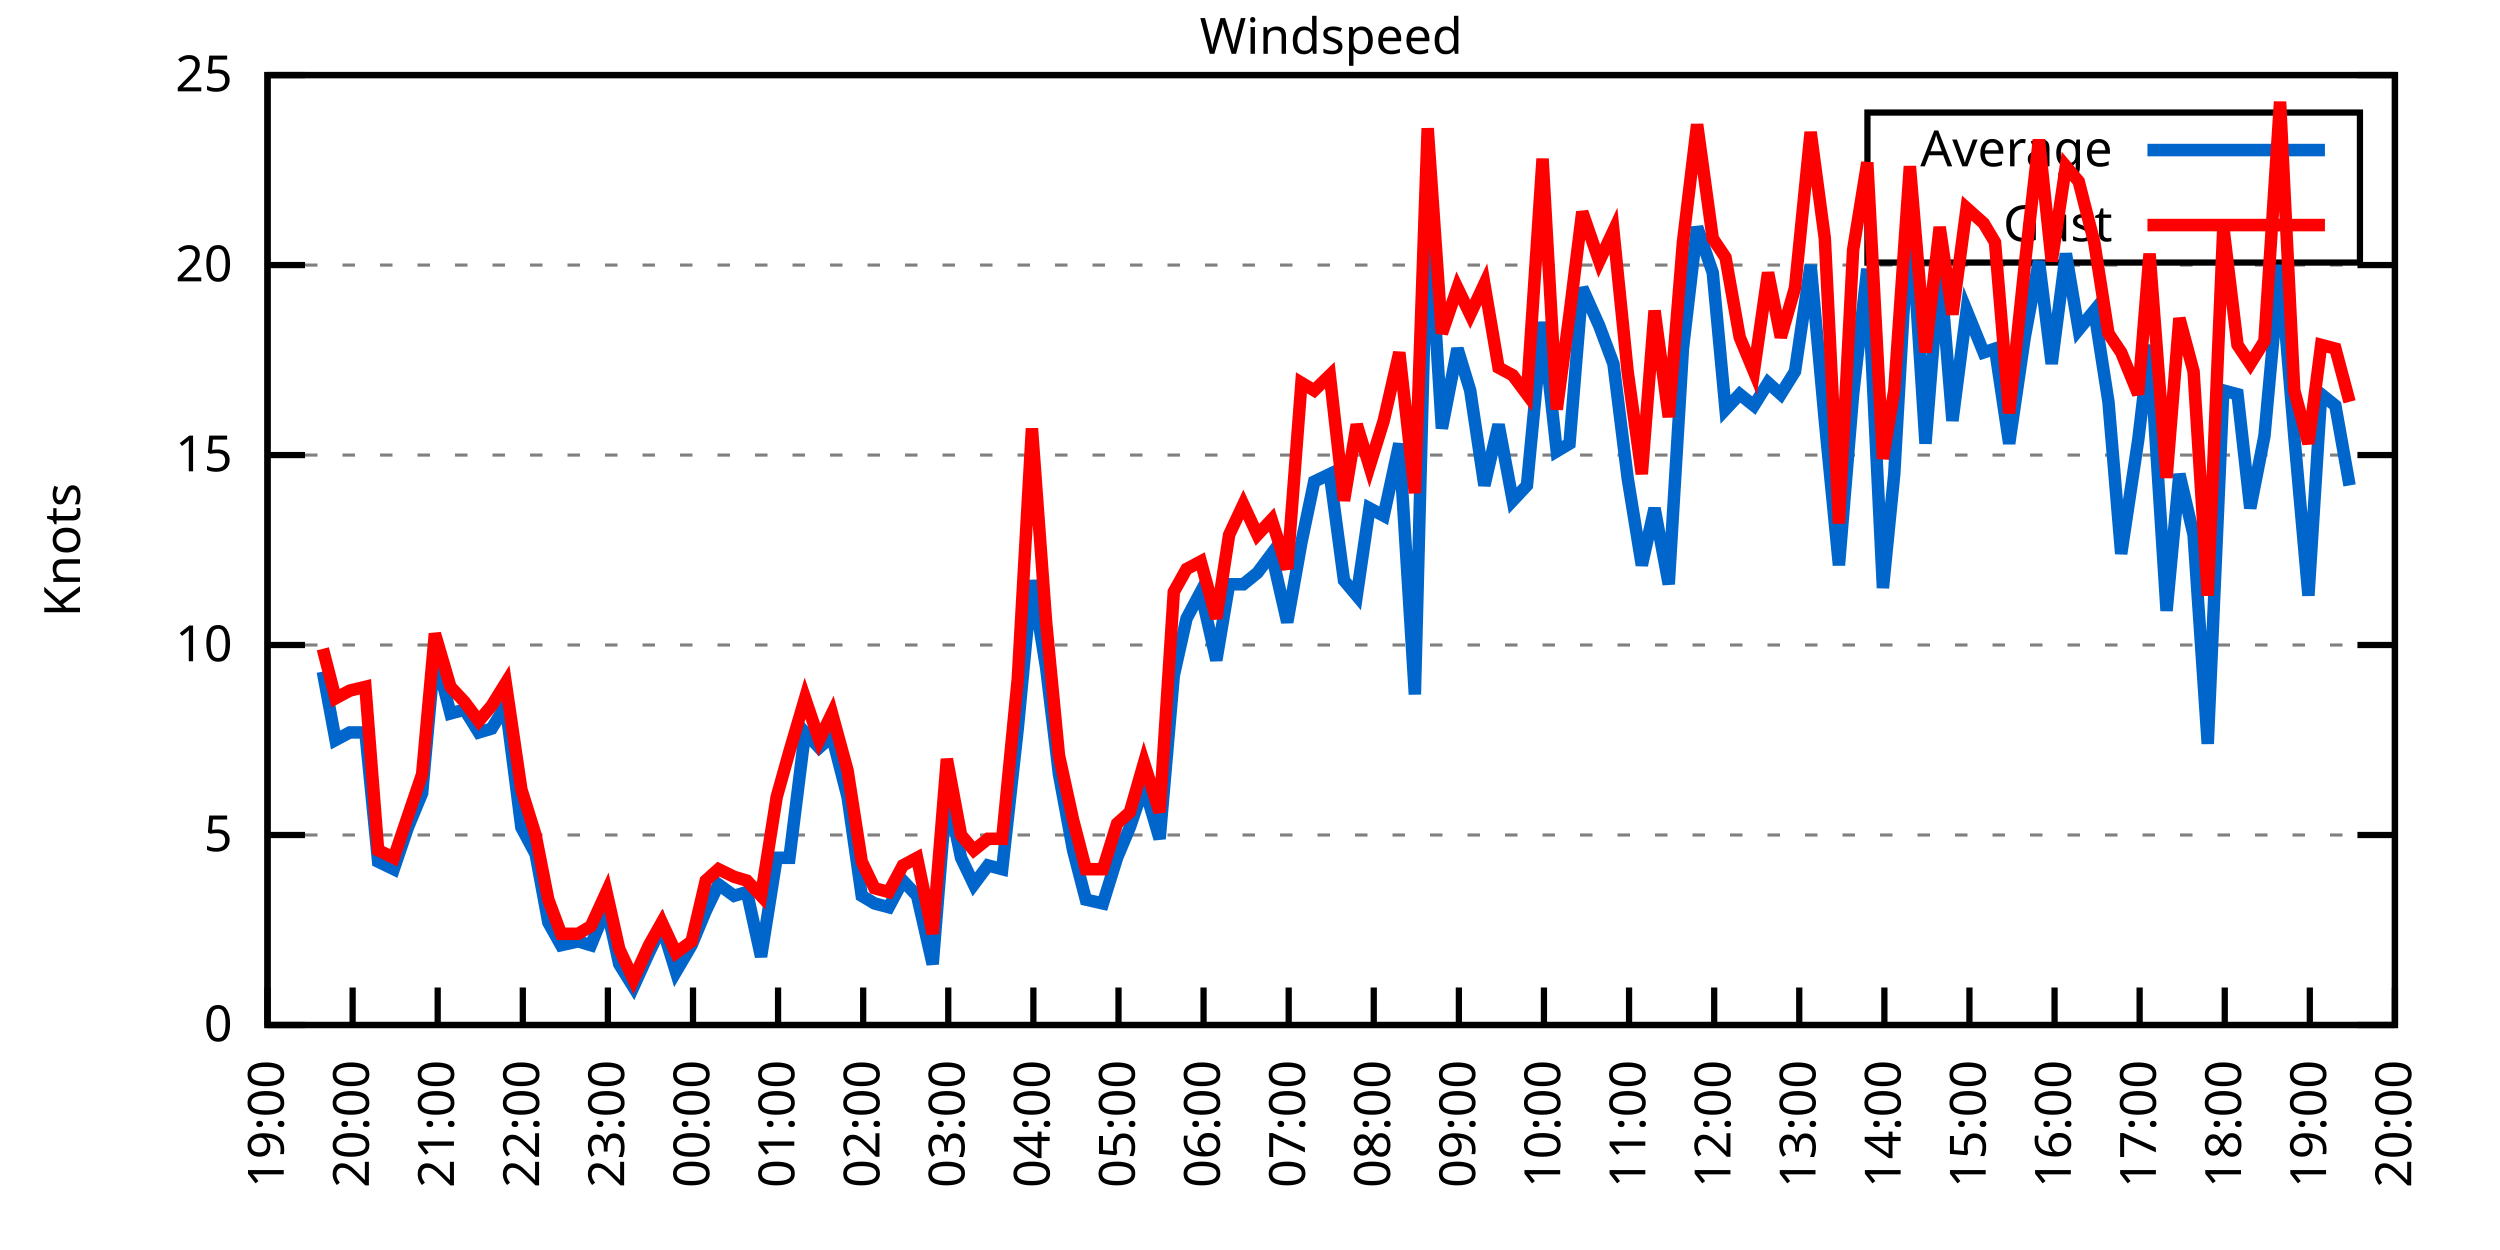
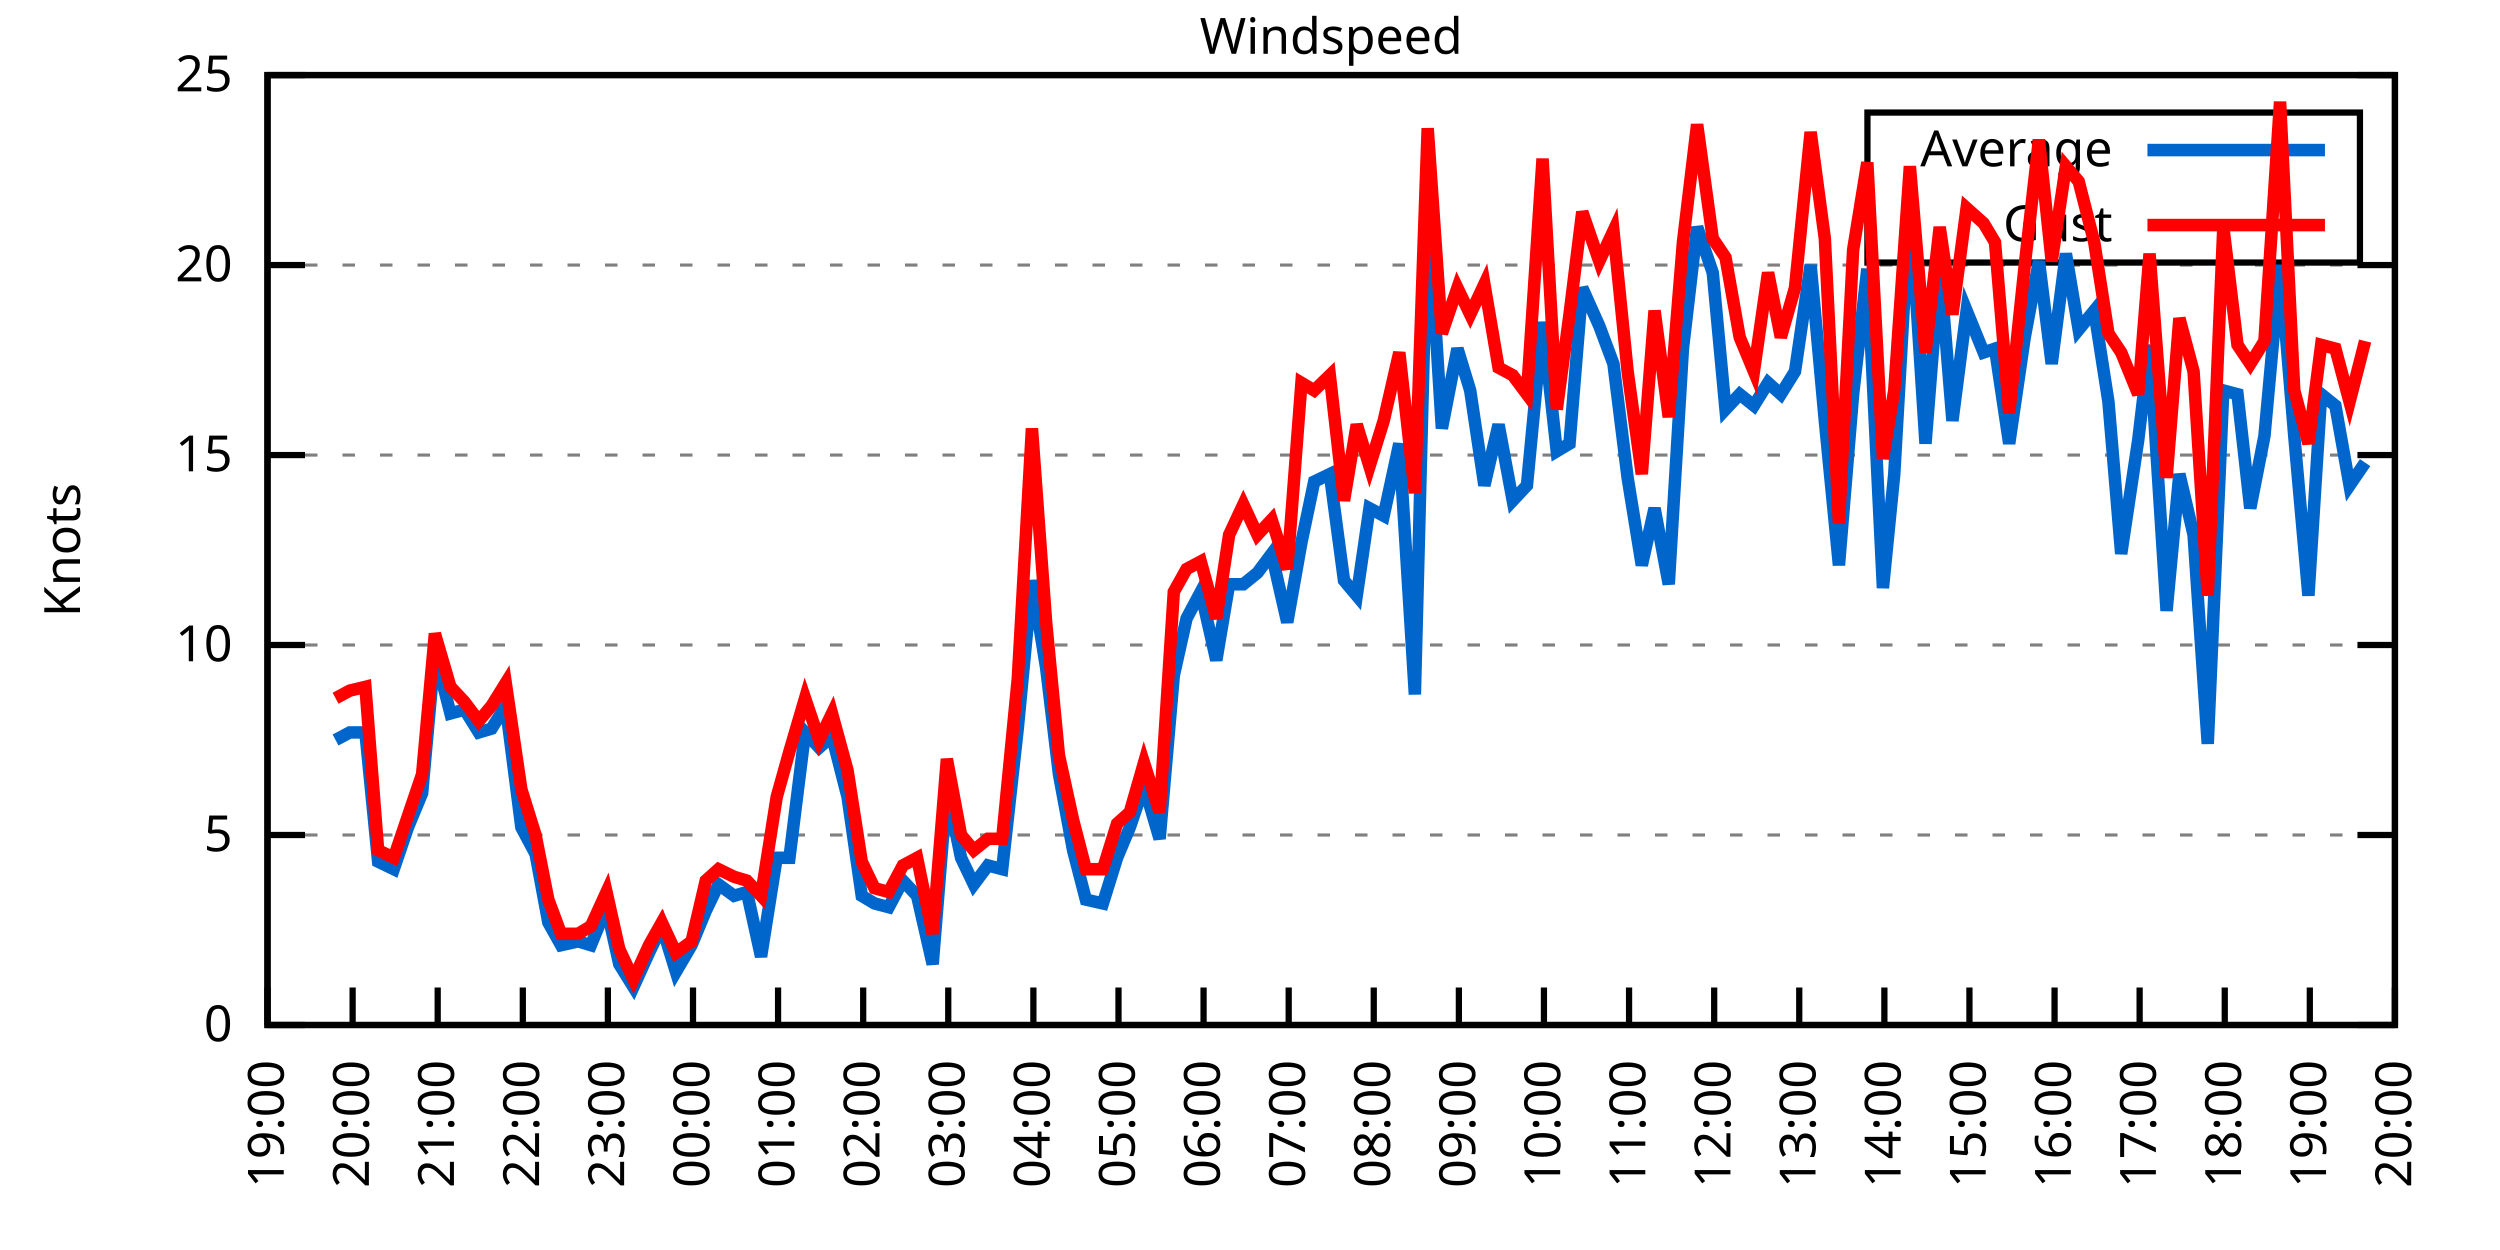
<svg xmlns="http://www.w3.org/2000/svg" xmlns:xlink="http://www.w3.org/1999/xlink" width="400" height="200" viewBox="0 0 400 200">
  <g id="gnuplot_canvas">
    <rect x="0" y="0" width="400" height="200" fill="none" />
    <defs>
      <circle id="gpDot" r="0.5" stroke-width="0.5" stroke="currentColor" />
      <path id="gpPt0" stroke-width="0.333" stroke="currentColor" d="M-1,0 h2 M0,-1 v2" />
      <path id="gpPt1" stroke-width="0.333" stroke="currentColor" d="M-1,-1 L1,1 M1,-1 L-1,1" />
      <path id="gpPt2" stroke-width="0.333" stroke="currentColor" d="M-1,0 L1,0 M0,-1 L0,1 M-1,-1 L1,1 M-1,1 L1,-1" />
      <rect id="gpPt3" stroke-width="0.333" stroke="currentColor" x="-1" y="-1" width="2" height="2" />
      <rect id="gpPt4" stroke-width="0.333" stroke="currentColor" fill="currentColor" x="-1" y="-1" width="2" height="2" />
      <circle id="gpPt5" stroke-width="0.333" stroke="currentColor" cx="0" cy="0" r="1" />
      <use xlink:href="#gpPt5" id="gpPt6" fill="currentColor" stroke="none" />
      <path id="gpPt7" stroke-width="0.333" stroke="currentColor" d="M0,-1.33 L-1.33,0.67 L1.33,0.67 z" />
      <use xlink:href="#gpPt7" id="gpPt8" fill="currentColor" stroke="none" />
      <use xlink:href="#gpPt7" id="gpPt9" stroke="currentColor" transform="rotate(180)" />
      <use xlink:href="#gpPt9" id="gpPt10" fill="currentColor" stroke="none" />
      <use xlink:href="#gpPt3" id="gpPt11" stroke="currentColor" transform="rotate(45)" />
      <use xlink:href="#gpPt11" id="gpPt12" fill="currentColor" stroke="none" />
      <path id="gpPt13" stroke-width="0.333" stroke="currentColor" d="M0,1.330 L1.265,0.411 L0.782,-1.067 L-0.782,-1.076 L-1.265,0.411 z" />
      <use xlink:href="#gpPt13" id="gpPt14" fill="currentColor" stroke="none" />
      <filter id="textbox" filterUnits="objectBoundingBox" x="0" y="0" height="1" width="1">
        <feFlood flood-color="white" flood-opacity="1" result="bgnd" />
        <feComposite in="SourceGraphic" in2="bgnd" operator="atop" />
      </filter>
      <filter id="greybox" filterUnits="objectBoundingBox" x="0" y="0" height="1" width="1">
        <feFlood flood-color="lightgrey" flood-opacity="1" result="grey" />
        <feComposite in="SourceGraphic" in2="grey" operator="atop" />
      </filter>
    </defs>
    <g fill="none" color="white" stroke="currentColor" stroke-width="1.00" stroke-linecap="butt" stroke-linejoin="miter">
</g>
    <g fill="none" color="black" stroke="currentColor" stroke-width="1.00" stroke-linecap="butt" stroke-linejoin="miter">
      <g stroke="none" shape-rendering="crispEdges">
        <polygon fill="rgb(255, 255, 255)" points="42.80,164.00 383.18,164.00 383.18,12.02 42.80,12.02 " />
      </g>
    </g>
    <g fill="none" color="black" stroke="currentColor" stroke-width="1.00" stroke-linecap="butt" stroke-linejoin="miter">
</g>
    <g fill="none" color="black" stroke="black" stroke-width="0.50" stroke-linecap="butt" stroke-linejoin="miter">
</g>
    <g fill="none" color="gray" stroke="currentColor" stroke-width="0.50" stroke-linecap="butt" stroke-linejoin="miter">
      <path stroke="gray" stroke-dasharray="2,4" class="gridline" d="M42.80,164.00 L383.19,164.00  " />
    </g>
    <g fill="none" color="gray" stroke="gray" stroke-width="1.00" stroke-linecap="butt" stroke-linejoin="miter">
</g>
    <g fill="none" color="black" stroke="currentColor" stroke-width="1.00" stroke-linecap="butt" stroke-linejoin="miter">
      <path stroke="black" d="M42.80,164.00 L48.80,164.00 M383.19,164.00 L377.19,164.00  " />
      <g transform="translate(37.20,166.60)" stroke="none" fill="black" font-family="Sans" font-size="8.00" text-anchor="end">
        <text>
          <tspan font-family="Sans"> 0</tspan>
        </text>
      </g>
    </g>
    <g fill="none" color="black" stroke="currentColor" stroke-width="1.00" stroke-linecap="butt" stroke-linejoin="miter">
</g>
    <g fill="none" color="black" stroke="black" stroke-width="0.50" stroke-linecap="butt" stroke-linejoin="miter">
</g>
    <g fill="none" color="gray" stroke="currentColor" stroke-width="0.50" stroke-linecap="butt" stroke-linejoin="miter">
      <path stroke="gray" stroke-dasharray="2,4" class="gridline" d="M42.80,133.60 L383.19,133.60  " />
    </g>
    <g fill="none" color="gray" stroke="gray" stroke-width="1.00" stroke-linecap="butt" stroke-linejoin="miter">
</g>
    <g fill="none" color="black" stroke="currentColor" stroke-width="1.00" stroke-linecap="butt" stroke-linejoin="miter">
      <path stroke="black" d="M42.80,133.60 L48.80,133.60 M383.19,133.60 L377.19,133.60  " />
      <g transform="translate(37.20,136.20)" stroke="none" fill="black" font-family="Sans" font-size="8.00" text-anchor="end">
        <text>
          <tspan font-family="Sans"> 5</tspan>
        </text>
      </g>
    </g>
    <g fill="none" color="black" stroke="currentColor" stroke-width="1.00" stroke-linecap="butt" stroke-linejoin="miter">
</g>
    <g fill="none" color="black" stroke="black" stroke-width="0.50" stroke-linecap="butt" stroke-linejoin="miter">
</g>
    <g fill="none" color="gray" stroke="currentColor" stroke-width="0.50" stroke-linecap="butt" stroke-linejoin="miter">
      <path stroke="gray" stroke-dasharray="2,4" class="gridline" d="M42.80,103.20 L383.19,103.20  " />
    </g>
    <g fill="none" color="gray" stroke="gray" stroke-width="1.00" stroke-linecap="butt" stroke-linejoin="miter">
</g>
    <g fill="none" color="black" stroke="currentColor" stroke-width="1.00" stroke-linecap="butt" stroke-linejoin="miter">
      <path stroke="black" d="M42.80,103.20 L48.80,103.20 M383.19,103.20 L377.19,103.20  " />
      <g transform="translate(37.20,105.80)" stroke="none" fill="black" font-family="Sans" font-size="8.00" text-anchor="end">
        <text>
          <tspan font-family="Sans"> 10</tspan>
        </text>
      </g>
    </g>
    <g fill="none" color="black" stroke="currentColor" stroke-width="1.00" stroke-linecap="butt" stroke-linejoin="miter">
</g>
    <g fill="none" color="black" stroke="black" stroke-width="0.50" stroke-linecap="butt" stroke-linejoin="miter">
</g>
    <g fill="none" color="gray" stroke="currentColor" stroke-width="0.50" stroke-linecap="butt" stroke-linejoin="miter">
      <path stroke="gray" stroke-dasharray="2,4" class="gridline" d="M42.80,72.81 L383.19,72.81  " />
    </g>
    <g fill="none" color="gray" stroke="gray" stroke-width="1.00" stroke-linecap="butt" stroke-linejoin="miter">
</g>
    <g fill="none" color="black" stroke="currentColor" stroke-width="1.00" stroke-linecap="butt" stroke-linejoin="miter">
      <path stroke="black" d="M42.80,72.81 L48.80,72.81 M383.19,72.81 L377.19,72.81  " />
      <g transform="translate(37.20,75.41)" stroke="none" fill="black" font-family="Sans" font-size="8.00" text-anchor="end">
        <text>
          <tspan font-family="Sans"> 15</tspan>
        </text>
      </g>
    </g>
    <g fill="none" color="black" stroke="currentColor" stroke-width="1.00" stroke-linecap="butt" stroke-linejoin="miter">
</g>
    <g fill="none" color="black" stroke="black" stroke-width="0.50" stroke-linecap="butt" stroke-linejoin="miter">
</g>
    <g fill="none" color="gray" stroke="currentColor" stroke-width="0.50" stroke-linecap="butt" stroke-linejoin="miter">
      <path stroke="gray" stroke-dasharray="2,4" class="gridline" d="M42.80,42.41 L383.19,42.41  " />
    </g>
    <g fill="none" color="gray" stroke="gray" stroke-width="1.00" stroke-linecap="butt" stroke-linejoin="miter">
</g>
    <g fill="none" color="black" stroke="currentColor" stroke-width="1.00" stroke-linecap="butt" stroke-linejoin="miter">
      <path stroke="black" d="M42.80,42.41 L48.80,42.41 M383.19,42.41 L377.19,42.41  " />
      <g transform="translate(37.20,45.01)" stroke="none" fill="black" font-family="Sans" font-size="8.00" text-anchor="end">
        <text>
          <tspan font-family="Sans"> 20</tspan>
        </text>
      </g>
    </g>
    <g fill="none" color="black" stroke="currentColor" stroke-width="1.00" stroke-linecap="butt" stroke-linejoin="miter">
</g>
    <g fill="none" color="black" stroke="black" stroke-width="0.50" stroke-linecap="butt" stroke-linejoin="miter">
</g>
    <g fill="none" color="gray" stroke="currentColor" stroke-width="0.50" stroke-linecap="butt" stroke-linejoin="miter">
      <path stroke="gray" stroke-dasharray="2,4" class="gridline" d="M42.80,12.01 L383.19,12.01  " />
    </g>
    <g fill="none" color="gray" stroke="gray" stroke-width="1.00" stroke-linecap="butt" stroke-linejoin="miter">
</g>
    <g fill="none" color="black" stroke="currentColor" stroke-width="1.00" stroke-linecap="butt" stroke-linejoin="miter">
      <path stroke="black" d="M42.80,12.01 L48.80,12.01 M383.19,12.01 L377.19,12.01  " />
      <g transform="translate(37.20,14.61)" stroke="none" fill="black" font-family="Sans" font-size="8.00" text-anchor="end">
        <text>
          <tspan font-family="Sans"> 25</tspan>
        </text>
      </g>
    </g>
    <g fill="none" color="black" stroke="currentColor" stroke-width="1.00" stroke-linecap="butt" stroke-linejoin="miter">
      <path stroke="black" d="M42.80,164.00 L42.80,158.00  " />
      <g transform="translate(45.40,169.60) rotate(270.00)" stroke="none" fill="black" font-family="Sans" font-size="8.00" text-anchor="end">
        <text>
          <tspan font-family="Sans">19:00</tspan>
        </text>
      </g>
    </g>
    <g fill="none" color="black" stroke="currentColor" stroke-width="1.00" stroke-linecap="butt" stroke-linejoin="miter">
      <path stroke="black" d="M56.42,164.00 L56.42,158.00  " />
      <g transform="translate(59.02,169.60) rotate(270.00)" stroke="none" fill="black" font-family="Sans" font-size="8.00" text-anchor="end">
        <text>
          <tspan font-family="Sans">20:00</tspan>
        </text>
      </g>
    </g>
    <g fill="none" color="black" stroke="currentColor" stroke-width="1.00" stroke-linecap="butt" stroke-linejoin="miter">
      <path stroke="black" d="M70.03,164.00 L70.03,158.00  " />
      <g transform="translate(72.63,169.60) rotate(270.00)" stroke="none" fill="black" font-family="Sans" font-size="8.00" text-anchor="end">
        <text>
          <tspan font-family="Sans">21:00</tspan>
        </text>
      </g>
    </g>
    <g fill="none" color="black" stroke="currentColor" stroke-width="1.00" stroke-linecap="butt" stroke-linejoin="miter">
      <path stroke="black" d="M83.65,164.00 L83.65,158.00  " />
      <g transform="translate(86.25,169.60) rotate(270.00)" stroke="none" fill="black" font-family="Sans" font-size="8.00" text-anchor="end">
        <text>
          <tspan font-family="Sans">22:00</tspan>
        </text>
      </g>
    </g>
    <g fill="none" color="black" stroke="currentColor" stroke-width="1.00" stroke-linecap="butt" stroke-linejoin="miter">
      <path stroke="black" d="M97.26,164.00 L97.26,158.00  " />
      <g transform="translate(99.86,169.60) rotate(270.00)" stroke="none" fill="black" font-family="Sans" font-size="8.00" text-anchor="end">
        <text>
          <tspan font-family="Sans">23:00</tspan>
        </text>
      </g>
    </g>
    <g fill="none" color="black" stroke="currentColor" stroke-width="1.00" stroke-linecap="butt" stroke-linejoin="miter">
      <path stroke="black" d="M110.88,164.00 L110.88,158.00  " />
      <g transform="translate(113.48,169.60) rotate(270.00)" stroke="none" fill="black" font-family="Sans" font-size="8.00" text-anchor="end">
        <text>
          <tspan font-family="Sans">00:00</tspan>
        </text>
      </g>
    </g>
    <g fill="none" color="black" stroke="currentColor" stroke-width="1.00" stroke-linecap="butt" stroke-linejoin="miter">
      <path stroke="black" d="M124.49,164.00 L124.49,158.00  " />
      <g transform="translate(127.09,169.60) rotate(270.00)" stroke="none" fill="black" font-family="Sans" font-size="8.00" text-anchor="end">
        <text>
          <tspan font-family="Sans">01:00</tspan>
        </text>
      </g>
    </g>
    <g fill="none" color="black" stroke="currentColor" stroke-width="1.00" stroke-linecap="butt" stroke-linejoin="miter">
      <path stroke="black" d="M138.11,164.00 L138.11,158.00  " />
      <g transform="translate(140.71,169.60) rotate(270.00)" stroke="none" fill="black" font-family="Sans" font-size="8.00" text-anchor="end">
        <text>
          <tspan font-family="Sans">02:00</tspan>
        </text>
      </g>
    </g>
    <g fill="none" color="black" stroke="currentColor" stroke-width="1.00" stroke-linecap="butt" stroke-linejoin="miter">
      <path stroke="black" d="M151.72,164.00 L151.72,158.00  " />
      <g transform="translate(154.32,169.60) rotate(270.00)" stroke="none" fill="black" font-family="Sans" font-size="8.00" text-anchor="end">
        <text>
          <tspan font-family="Sans">03:00</tspan>
        </text>
      </g>
    </g>
    <g fill="none" color="black" stroke="currentColor" stroke-width="1.00" stroke-linecap="butt" stroke-linejoin="miter">
      <path stroke="black" d="M165.34,164.00 L165.34,158.00  " />
      <g transform="translate(167.94,169.60) rotate(270.00)" stroke="none" fill="black" font-family="Sans" font-size="8.00" text-anchor="end">
        <text>
          <tspan font-family="Sans">04:00</tspan>
        </text>
      </g>
    </g>
    <g fill="none" color="black" stroke="currentColor" stroke-width="1.00" stroke-linecap="butt" stroke-linejoin="miter">
      <path stroke="black" d="M178.96,164.00 L178.96,158.00  " />
      <g transform="translate(181.56,169.60) rotate(270.00)" stroke="none" fill="black" font-family="Sans" font-size="8.00" text-anchor="end">
        <text>
          <tspan font-family="Sans">05:00</tspan>
        </text>
      </g>
    </g>
    <g fill="none" color="black" stroke="currentColor" stroke-width="1.00" stroke-linecap="butt" stroke-linejoin="miter">
      <path stroke="black" d="M192.57,164.00 L192.57,158.00  " />
      <g transform="translate(195.17,169.60) rotate(270.00)" stroke="none" fill="black" font-family="Sans" font-size="8.00" text-anchor="end">
        <text>
          <tspan font-family="Sans">06:00</tspan>
        </text>
      </g>
    </g>
    <g fill="none" color="black" stroke="currentColor" stroke-width="1.00" stroke-linecap="butt" stroke-linejoin="miter">
      <path stroke="black" d="M206.19,164.00 L206.19,158.00  " />
      <g transform="translate(208.79,169.60) rotate(270.00)" stroke="none" fill="black" font-family="Sans" font-size="8.00" text-anchor="end">
        <text>
          <tspan font-family="Sans">07:00</tspan>
        </text>
      </g>
    </g>
    <g fill="none" color="black" stroke="currentColor" stroke-width="1.00" stroke-linecap="butt" stroke-linejoin="miter">
      <path stroke="black" d="M219.80,164.00 L219.80,158.00  " />
      <g transform="translate(222.40,169.60) rotate(270.00)" stroke="none" fill="black" font-family="Sans" font-size="8.00" text-anchor="end">
        <text>
          <tspan font-family="Sans">08:00</tspan>
        </text>
      </g>
    </g>
    <g fill="none" color="black" stroke="currentColor" stroke-width="1.00" stroke-linecap="butt" stroke-linejoin="miter">
      <path stroke="black" d="M233.42,164.00 L233.42,158.00  " />
      <g transform="translate(236.02,169.60) rotate(270.00)" stroke="none" fill="black" font-family="Sans" font-size="8.00" text-anchor="end">
        <text>
          <tspan font-family="Sans">09:00</tspan>
        </text>
      </g>
    </g>
    <g fill="none" color="black" stroke="currentColor" stroke-width="1.00" stroke-linecap="butt" stroke-linejoin="miter">
      <path stroke="black" d="M247.03,164.00 L247.03,158.00  " />
      <g transform="translate(249.63,169.60) rotate(270.00)" stroke="none" fill="black" font-family="Sans" font-size="8.00" text-anchor="end">
        <text>
          <tspan font-family="Sans">10:00</tspan>
        </text>
      </g>
    </g>
    <g fill="none" color="black" stroke="currentColor" stroke-width="1.00" stroke-linecap="butt" stroke-linejoin="miter">
      <path stroke="black" d="M260.65,164.00 L260.65,158.00  " />
      <g transform="translate(263.25,169.60) rotate(270.00)" stroke="none" fill="black" font-family="Sans" font-size="8.00" text-anchor="end">
        <text>
          <tspan font-family="Sans">11:00</tspan>
        </text>
      </g>
    </g>
    <g fill="none" color="black" stroke="currentColor" stroke-width="1.00" stroke-linecap="butt" stroke-linejoin="miter">
      <path stroke="black" d="M274.27,164.00 L274.27,158.00  " />
      <g transform="translate(276.87,169.60) rotate(270.00)" stroke="none" fill="black" font-family="Sans" font-size="8.00" text-anchor="end">
        <text>
          <tspan font-family="Sans">12:00</tspan>
        </text>
      </g>
    </g>
    <g fill="none" color="black" stroke="currentColor" stroke-width="1.00" stroke-linecap="butt" stroke-linejoin="miter">
      <path stroke="black" d="M287.88,164.00 L287.88,158.00  " />
      <g transform="translate(290.48,169.60) rotate(270.00)" stroke="none" fill="black" font-family="Sans" font-size="8.00" text-anchor="end">
        <text>
          <tspan font-family="Sans">13:00</tspan>
        </text>
      </g>
    </g>
    <g fill="none" color="black" stroke="currentColor" stroke-width="1.00" stroke-linecap="butt" stroke-linejoin="miter">
      <path stroke="black" d="M301.50,164.00 L301.50,158.00  " />
      <g transform="translate(304.10,169.60) rotate(270.00)" stroke="none" fill="black" font-family="Sans" font-size="8.00" text-anchor="end">
        <text>
          <tspan font-family="Sans">14:00</tspan>
        </text>
      </g>
    </g>
    <g fill="none" color="black" stroke="currentColor" stroke-width="1.00" stroke-linecap="butt" stroke-linejoin="miter">
      <path stroke="black" d="M315.11,164.00 L315.11,158.00  " />
      <g transform="translate(317.71,169.60) rotate(270.00)" stroke="none" fill="black" font-family="Sans" font-size="8.00" text-anchor="end">
        <text>
          <tspan font-family="Sans">15:00</tspan>
        </text>
      </g>
    </g>
    <g fill="none" color="black" stroke="currentColor" stroke-width="1.00" stroke-linecap="butt" stroke-linejoin="miter">
      <path stroke="black" d="M328.73,164.00 L328.73,158.00  " />
      <g transform="translate(331.33,169.60) rotate(270.00)" stroke="none" fill="black" font-family="Sans" font-size="8.00" text-anchor="end">
        <text>
          <tspan font-family="Sans">16:00</tspan>
        </text>
      </g>
    </g>
    <g fill="none" color="black" stroke="currentColor" stroke-width="1.00" stroke-linecap="butt" stroke-linejoin="miter">
      <path stroke="black" d="M342.34,164.00 L342.34,158.00  " />
      <g transform="translate(344.94,169.60) rotate(270.00)" stroke="none" fill="black" font-family="Sans" font-size="8.00" text-anchor="end">
        <text>
          <tspan font-family="Sans">17:00</tspan>
        </text>
      </g>
    </g>
    <g fill="none" color="black" stroke="currentColor" stroke-width="1.00" stroke-linecap="butt" stroke-linejoin="miter">
      <path stroke="black" d="M355.96,164.00 L355.96,158.00  " />
      <g transform="translate(358.56,169.60) rotate(270.00)" stroke="none" fill="black" font-family="Sans" font-size="8.00" text-anchor="end">
        <text>
          <tspan font-family="Sans">18:00</tspan>
        </text>
      </g>
    </g>
    <g fill="none" color="black" stroke="currentColor" stroke-width="1.00" stroke-linecap="butt" stroke-linejoin="miter">
      <path stroke="black" d="M369.57,164.00 L369.57,158.00  " />
      <g transform="translate(372.17,169.60) rotate(270.00)" stroke="none" fill="black" font-family="Sans" font-size="8.00" text-anchor="end">
        <text>
          <tspan font-family="Sans">19:00</tspan>
        </text>
      </g>
    </g>
    <g fill="none" color="black" stroke="currentColor" stroke-width="1.00" stroke-linecap="butt" stroke-linejoin="miter">
      <path stroke="black" d="M383.19,164.00 L383.19,158.00  " />
      <g transform="translate(385.79,169.60) rotate(270.00)" stroke="none" fill="black" font-family="Sans" font-size="8.00" text-anchor="end">
        <text>
          <tspan font-family="Sans">20:00</tspan>
        </text>
      </g>
    </g>
    <g fill="none" color="black" stroke="currentColor" stroke-width="1.00" stroke-linecap="butt" stroke-linejoin="miter">
</g>
    <g fill="none" color="black" stroke="currentColor" stroke-width="1.00" stroke-linecap="butt" stroke-linejoin="miter">
      <path stroke="black" d="M42.80,12.01 L42.80,164.00 L383.19,164.00 L383.19,12.01 L42.80,12.01 Z  " />
    </g>
    <g fill="none" color="black" stroke="currentColor" stroke-width="1.00" stroke-linecap="butt" stroke-linejoin="miter">
</g>
    <g fill="none" color="black" stroke="currentColor" stroke-width="1.00" stroke-linecap="butt" stroke-linejoin="miter">
      <path stroke="black" d="M298.79,42.01 L298.79,18.01 L377.59,18.01 L377.59,42.01 L298.79,42.01 Z  " />
    </g>
    <g id="Windspeed_plot_1">
      <g fill="none" color="white" stroke="black" stroke-width="2.00" stroke-linecap="butt" stroke-linejoin="miter">
</g>
      <g fill="none" color="black" stroke="currentColor" stroke-width="2.00" stroke-linecap="butt" stroke-linejoin="miter">
        <g transform="translate(337.99,26.61)" stroke="none" fill="black" font-family="Sans" font-size="8.00" text-anchor="end">
          <text>
            <tspan font-family="Sans">Average</tspan>
          </text>
        </g>
      </g>
      <g fill="none" color="black" stroke="currentColor" stroke-width="2.00" stroke-linecap="butt" stroke-linejoin="miter">
-         <path stroke="rgb(  0, 102, 204)" d="M343.59,24.01 L371.99,24.01 M51.65,107.46 L53.69,118.40 L55.96,117.19 L58.46,117.19 L60.50,137.86 L63.00,139.07   L65.27,132.39 L67.54,126.91 L69.58,104.42 L72.07,114.15 L74.34,113.54 L76.61,117.19 L78.65,116.58 L80.92,112.93   L83.42,132.39 L85.69,136.64 L87.73,147.59 L89.77,151.23 L92.50,150.62 L94.54,151.23 L97.04,145.15 L99.08,154.27   L101.35,157.92 L103.84,152.45 L105.89,148.19 L108.15,155.49 L110.65,151.23 L112.92,145.76 L114.96,141.51 L117.46,143.33   L119.50,142.72 L121.77,153.06 L124.27,137.25 L126.31,137.25 L128.81,117.19 L131.07,119.62 L133.12,117.80 L135.61,127.52   L137.88,143.33 L139.92,144.55 L142.19,145.15 L144.46,140.90 L146.73,143.33 L149.23,154.27 L151.50,126.31 L153.77,137.25   L155.81,141.51 L158.08,138.47 L160.35,139.07 L162.84,116.58 L165.11,92.87 L167.38,106.85 L169.43,123.87 L171.69,136.03   L173.74,143.94 L176.46,144.55 L178.73,137.25 L180.77,132.39 L183.04,125.70 L185.54,134.21 L187.81,108.07 L189.85,98.95   L192.12,94.69 L194.61,105.64 L196.66,93.48 L198.93,93.48 L201.19,91.65 L203.46,88.61 L205.96,99.56 L208.23,86.79   L210.27,77.06 L212.77,75.85 L215.04,92.87 L217.08,95.30 L219.12,81.32 L221.39,82.53 L223.89,70.98 L226.38,111.11   L228.43,32.07 L230.70,68.55 L233.19,55.78 L235.23,62.47 L237.50,77.67 L239.77,67.94 L242.04,80.10 L244.31,77.67   L246.81,51.53 L249.08,72.20 L251.12,70.98 L253.16,46.06 L255.88,52.14 L258.15,58.21 L260.42,76.45 L262.69,90.44   L264.73,81.32 L267.00,93.48 L269.27,55.78 L271.54,36.33 L274.04,43.62 L276.08,65.51 L278.35,63.08 L280.62,64.90   L282.89,61.25 L284.93,63.08 L287.20,59.43 L289.70,42.41 L291.97,67.33 L294.23,90.44 L296.50,63.08 L298.77,43.02   L301.27,94.08 L303.08,75.85 L305.58,32.07 L308.08,70.98 L310.35,42.41 L312.39,67.33 L314.66,49.70 L317.38,56.39   L319.20,55.78 L321.47,70.98 L323.96,53.96 L326.23,41.80 L328.27,58.21 L330.54,40.58 L332.59,52.74 L335.08,49.70   L337.35,64.29 L339.39,88.61 L342.12,70.37 L343.93,55.18 L346.65,97.73 L348.70,75.85 L350.97,85.57 L353.24,119.01   L355.73,62.47 L358.00,63.08 L360.04,81.32 L362.31,69.77 L364.81,42.41 L367.08,69.77 L369.35,95.30 L371.39,63.08   L373.66,64.90 L375.93,77.67  " />
+         <path stroke="rgb(  0, 102, 204)" d="M343.59,24.01 L371.99,24.01 M53.69,118.40 L55.96,117.19 L58.46,117.19 L60.50,137.86 L63.00,139.07 L65.27,132.39   L67.54,126.91 L69.58,104.42 L72.07,114.15 L74.34,113.54 L76.61,117.19 L78.65,116.58 L80.92,112.93 L83.42,132.39   L85.69,136.64 L87.73,147.59 L89.77,151.23 L92.50,150.62 L94.54,151.23 L97.04,145.15 L99.08,154.27 L101.35,157.92   L103.84,152.45 L105.89,148.19 L108.15,155.49 L110.65,151.23 L112.92,145.76 L114.96,141.51 L117.46,143.33 L119.50,142.72   L121.77,153.06 L124.27,137.25 L126.31,137.25 L128.81,117.19 L131.07,119.62 L133.12,117.80 L135.61,127.52 L137.88,143.33   L139.92,144.55 L142.19,145.15 L144.46,140.90 L146.73,143.33 L149.23,154.27 L151.50,126.31 L153.77,137.25 L155.81,141.51   L158.08,138.47 L160.35,139.07 L162.84,116.58 L165.11,92.87 L167.38,106.85 L169.43,123.87 L171.69,136.03 L173.74,143.94   L176.46,144.55 L178.73,137.25 L180.77,132.39 L183.04,125.70 L185.54,134.21 L187.81,108.07 L189.85,98.95 L192.12,94.69   L194.61,105.64 L196.66,93.48 L198.93,93.48 L201.19,91.65 L203.46,88.61 L205.96,99.56 L208.23,86.79 L210.27,77.06   L212.77,75.85 L215.04,92.87 L217.08,95.30 L219.12,81.32 L221.39,82.53 L223.89,70.98 L226.38,111.11 L228.43,32.07   L230.70,68.55 L233.19,55.78 L235.23,62.47 L237.50,77.67 L239.77,67.94 L242.04,80.10 L244.31,77.67 L246.81,51.53   L249.08,72.20 L251.12,70.98 L253.16,46.06 L255.88,52.14 L258.15,58.21 L260.42,76.45 L262.69,90.44 L264.73,81.32   L267.00,93.48 L269.27,55.78 L271.54,36.33 L274.04,43.62 L276.08,65.51 L278.35,63.08 L280.62,64.90 L282.89,61.25   L284.93,63.08 L287.20,59.43 L289.70,42.41 L291.97,67.33 L294.23,90.44 L296.50,63.08 L298.77,43.02 L301.27,94.08   L303.08,75.85 L305.58,32.07 L308.08,70.98 L310.35,42.41 L312.39,67.33 L314.66,49.70 L317.38,56.39 L319.20,55.78   L321.47,70.98 L323.96,53.96 L326.23,41.80 L328.27,58.21 L330.54,40.58 L332.59,52.74 L335.08,49.70 L337.35,64.29   L339.39,88.61 L342.12,70.37 L343.93,55.18 L346.65,97.73 L348.70,75.85 L350.97,85.57 L353.24,119.01 L355.73,62.47   L358.00,63.08 L360.04,81.32 L362.31,69.77 L364.81,42.41 L367.08,69.77 L369.35,95.30 L371.39,63.08 L373.66,64.90   L375.93,77.67 L378.42,74.02  " />
      </g>
    </g>
    <g id="Windspeed_plot_2">
      <g fill="none" color="black" stroke="currentColor" stroke-width="2.00" stroke-linecap="butt" stroke-linejoin="miter">
        <g transform="translate(337.99,38.61)" stroke="none" fill="black" font-family="Sans" font-size="8.00" text-anchor="end">
          <text>
            <tspan font-family="Sans">Gust</tspan>
          </text>
        </g>
      </g>
      <g fill="none" color="black" stroke="currentColor" stroke-width="2.00" stroke-linecap="butt" stroke-linejoin="miter">
-         <path stroke="rgb(255,   0,   0)" d="M343.59,36.01 L371.99,36.01 M51.65,103.81 L53.69,111.72 L55.96,110.50 L58.46,109.89 L60.50,136.03 L63.00,137.25   L65.27,130.56 L67.54,123.87 L69.58,101.38 L72.07,109.89 L74.34,112.32 L76.61,115.36 L78.65,112.93 L80.92,109.28   L83.42,126.31 L85.69,133.60 L87.73,143.94 L89.77,149.41 L92.50,149.41 L94.54,148.19 L97.04,142.72 L99.08,151.84   L101.35,156.70 L103.84,151.23 L105.89,147.59 L108.15,152.45 L110.65,150.62 L112.92,140.90 L114.96,139.07 L117.46,140.29   L119.50,140.90 L121.77,143.33 L124.27,127.52 L126.31,120.23 L128.81,111.72 L131.07,118.40 L133.12,114.15 L135.61,123.27   L137.88,137.86 L139.92,142.11 L142.19,142.72 L144.46,138.47 L146.73,137.25 L149.23,149.41 L151.50,121.44 L153.77,133.60   L155.81,136.03 L158.08,134.21 L160.35,134.21 L162.84,108.68 L165.11,68.55 L167.38,99.56 L169.43,120.83 L171.69,131.17   L173.74,139.07 L176.46,139.07 L178.73,131.78 L180.77,129.95 L183.04,122.05 L185.54,129.95 L187.81,94.69 L189.85,91.04   L192.12,89.83 L194.61,98.95 L196.66,85.57 L198.93,80.71 L201.19,85.57 L203.46,83.14 L205.96,91.04 L208.23,61.25   L210.27,62.47 L212.77,60.04 L215.04,80.10 L217.08,67.94 L219.12,74.63 L221.39,67.33 L223.89,56.39 L226.38,78.89   L228.43,20.52 L230.70,53.35 L233.19,46.06 L235.23,50.31 L237.50,45.45 L239.77,58.82 L242.04,60.04 L244.31,63.08   L246.81,25.39 L249.08,65.51 L251.12,50.31 L253.16,33.90 L255.88,41.80 L258.15,36.94 L260.42,59.43 L262.69,75.85   L264.73,49.70 L267.00,66.73 L269.27,38.76 L271.54,19.91 L274.04,38.15 L276.08,41.19 L278.35,53.96 L280.62,59.43   L282.89,43.62 L284.93,53.96 L287.20,46.06 L289.70,21.13 L291.97,38.15 L294.23,83.75 L296.50,39.98 L298.77,25.99   L301.27,73.41 L303.08,62.47 L305.58,26.60 L308.08,56.39 L310.35,36.33 L312.39,50.31 L314.66,33.29 L317.38,35.72   L319.20,38.76 L321.47,66.12 L323.96,42.41 L326.23,22.35 L328.27,41.80 L330.54,26.60 L332.59,29.03 L335.08,38.76   L337.35,53.35 L339.39,56.39 L342.12,63.08 L343.93,40.58 L346.65,76.45 L348.70,50.92 L350.97,59.43 L353.24,95.30   L355.73,36.33 L358.00,55.18 L360.04,58.21 L362.31,54.57 L364.81,16.27 L367.08,62.47 L369.35,70.98 L371.39,55.18   L373.66,55.78 L375.93,64.29  " />
+         <path stroke="rgb(255,   0,   0)" d="M343.59,36.01 L371.99,36.01 M53.69,111.72 L55.96,110.50 L58.46,109.89 L60.50,136.03 L63.00,137.25 L65.27,130.56   L67.54,123.87 L69.58,101.38 L72.07,109.89 L74.34,112.32 L76.61,115.36 L78.65,112.93 L80.92,109.28 L83.42,126.31   L85.69,133.60 L87.73,143.94 L89.77,149.41 L92.50,149.41 L94.54,148.19 L97.04,142.72 L99.08,151.84 L101.35,156.70   L103.84,151.23 L105.89,147.59 L108.15,152.45 L110.65,150.62 L112.92,140.90 L114.96,139.07 L117.46,140.29 L119.50,140.90   L121.77,143.33 L124.27,127.52 L126.31,120.23 L128.81,111.72 L131.07,118.40 L133.12,114.15 L135.61,123.27 L137.88,137.86   L139.92,142.11 L142.19,142.72 L144.46,138.47 L146.73,137.25 L149.23,149.41 L151.50,121.44 L153.77,133.60 L155.81,136.03   L158.08,134.21 L160.35,134.21 L162.84,108.68 L165.11,68.55 L167.38,99.56 L169.43,120.83 L171.69,131.17 L173.74,139.07   L176.46,139.07 L178.73,131.78 L180.77,129.95 L183.04,122.05 L185.54,129.95 L187.81,94.69 L189.85,91.04 L192.12,89.83   L194.61,98.95 L196.66,85.57 L198.93,80.71 L201.19,85.57 L203.46,83.14 L205.96,91.04 L208.23,61.25 L210.27,62.47   L212.77,60.04 L215.04,80.10 L217.08,67.94 L219.12,74.63 L221.39,67.33 L223.89,56.39 L226.38,78.89 L228.43,20.52   L230.70,53.35 L233.19,46.06 L235.23,50.31 L237.50,45.45 L239.77,58.82 L242.04,60.04 L244.31,63.08 L246.81,25.39   L249.08,65.51 L251.12,50.31 L253.16,33.90 L255.88,41.80 L258.15,36.94 L260.42,59.43 L262.69,75.85 L264.73,49.70   L267.00,66.73 L269.27,38.76 L271.54,19.91 L274.04,38.15 L276.08,41.19 L278.35,53.96 L280.62,59.43 L282.89,43.62   L284.93,53.96 L287.20,46.06 L289.70,21.13 L291.97,38.15 L294.23,83.75 L296.50,39.98 L298.77,25.99 L301.27,73.41   L303.08,62.47 L305.58,26.60 L308.08,56.39 L310.35,36.33 L312.39,50.31 L314.66,33.29 L317.38,35.72 L319.20,38.76   L321.47,66.12 L323.96,42.41 L326.23,22.35 L328.27,41.80 L330.54,26.60 L332.59,29.03 L335.08,38.76 L337.35,53.35   L339.39,56.39 L342.12,63.08 L343.93,40.58 L346.65,76.45 L348.70,50.92 L350.97,59.43 L353.24,95.30 L355.73,36.33   L358.00,55.18 L360.04,58.21 L362.31,54.57 L364.81,16.27 L367.08,62.47 L369.35,70.98 L371.39,55.18 L373.66,55.78   L375.93,64.29 L378.42,54.57  " />
      </g>
    </g>
    <g fill="none" color="black" stroke="currentColor" stroke-width="2.00" stroke-linecap="butt" stroke-linejoin="miter">
</g>
    <g fill="none" color="black" stroke="black" stroke-width="1.00" stroke-linecap="butt" stroke-linejoin="miter">
</g>
    <g fill="none" color="black" stroke="currentColor" stroke-width="1.00" stroke-linecap="butt" stroke-linejoin="miter">
      <path stroke="black" d="M42.80,12.01 L42.80,164.00 L383.19,164.00 L383.19,12.01 L42.80,12.01 Z  " />
      <g transform="translate(12.80,88.01) rotate(270.00)" stroke="none" fill="black" font-family="Sans" font-size="8.00" text-anchor="middle">
        <text>
          <tspan font-family="Sans">Knots</tspan>
        </text>
      </g>
    </g>
    <g fill="none" color="black" stroke="currentColor" stroke-width="1.00" stroke-linecap="butt" stroke-linejoin="miter">
</g>
    <g fill="none" color="black" stroke="currentColor" stroke-width="1.00" stroke-linecap="butt" stroke-linejoin="miter">
      <g transform="translate(212.99,8.61)" stroke="none" fill="black" font-family="Sans" font-size="8.00" text-anchor="middle">
        <text>
          <tspan font-family="Sans">Windspeed</tspan>
        </text>
      </g>
    </g>
    <g fill="none" color="black" stroke="currentColor" stroke-width="1.00" stroke-linecap="butt" stroke-linejoin="miter">
</g>
  </g>
</svg>
